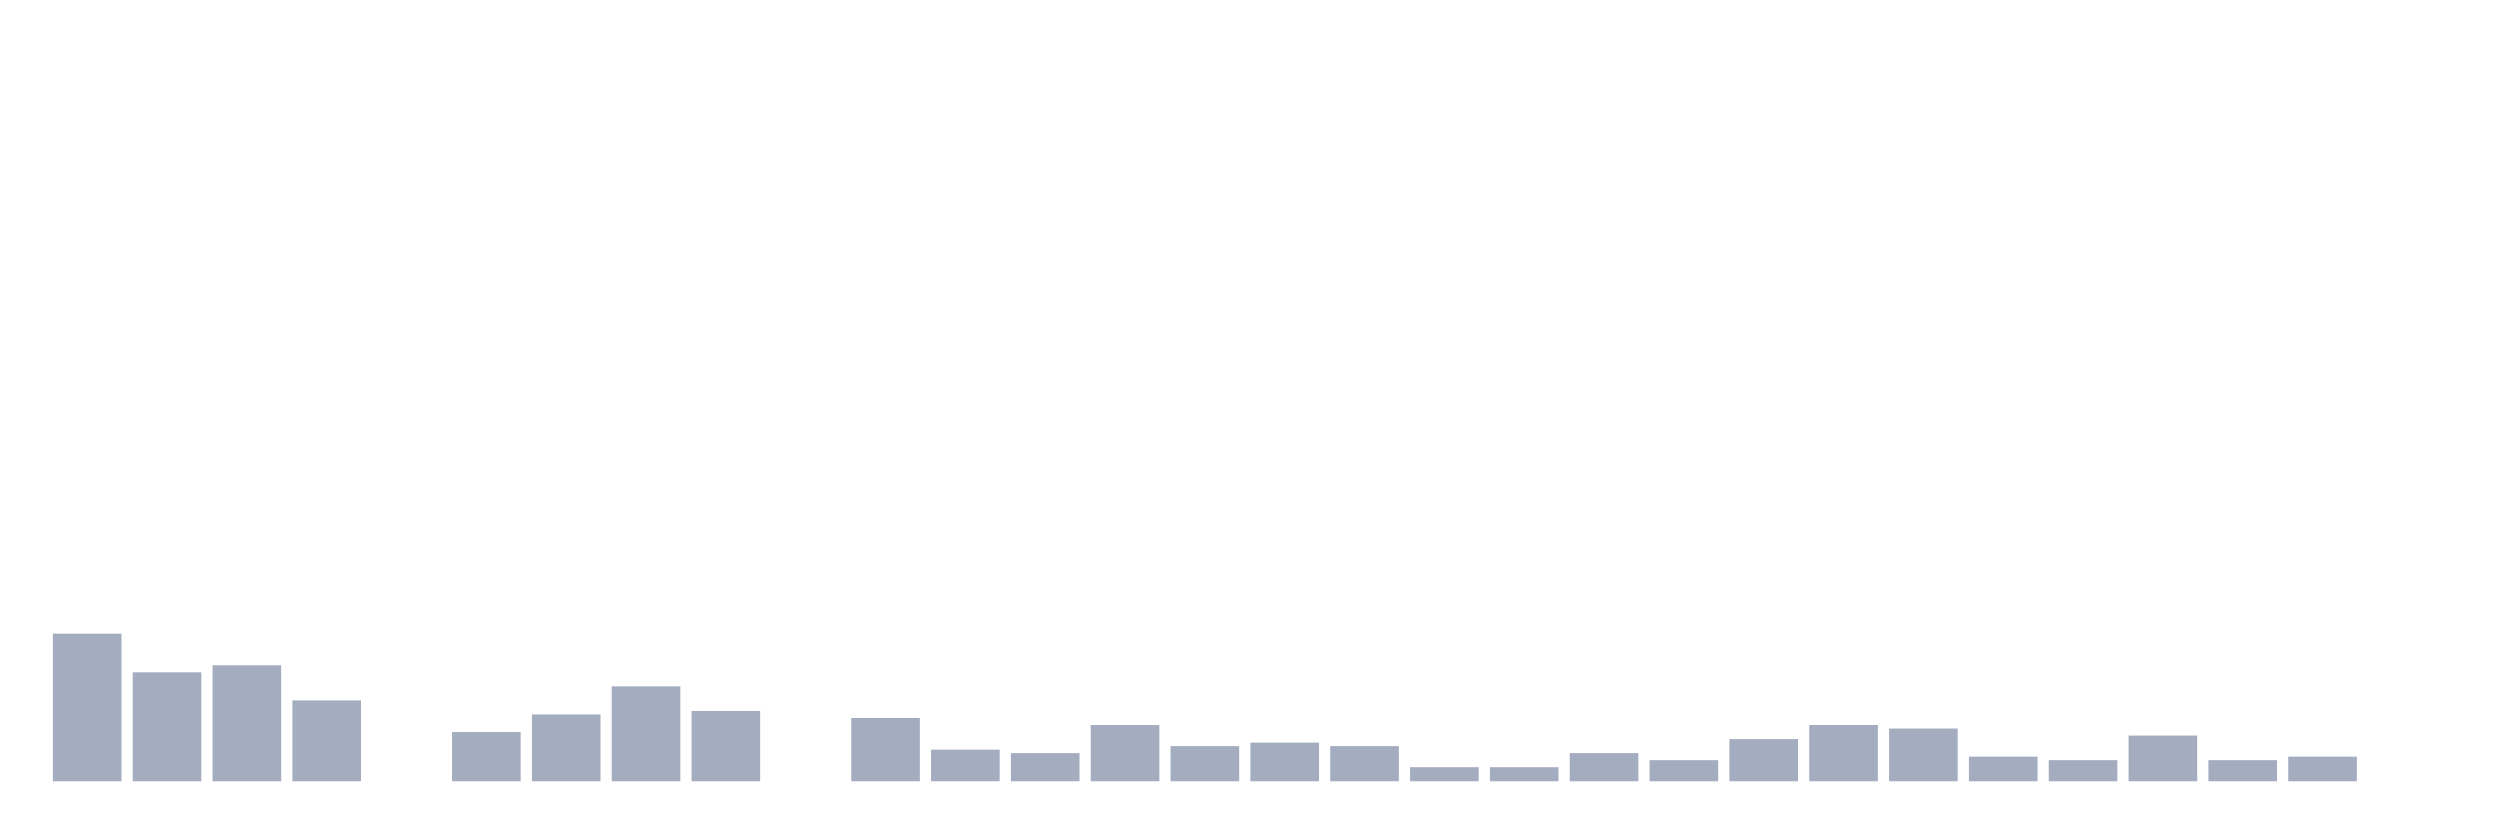
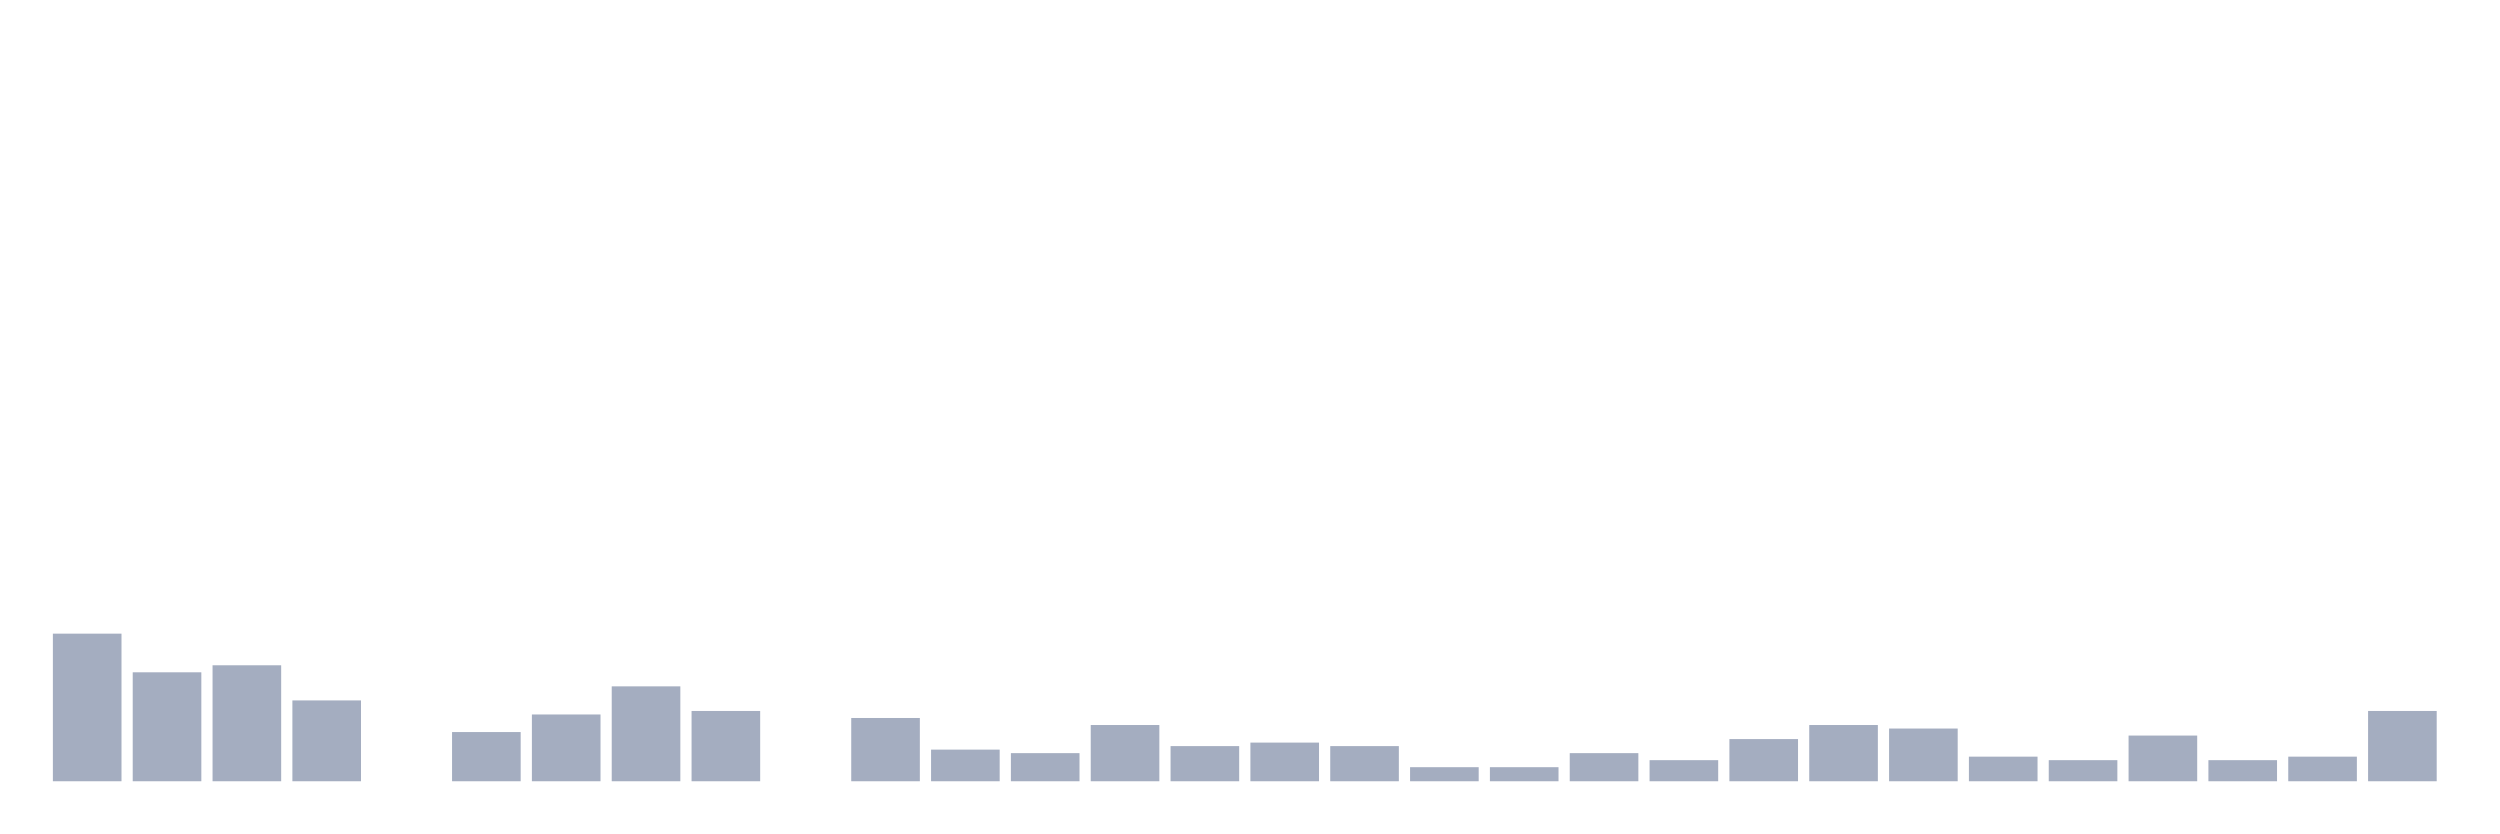
<svg xmlns="http://www.w3.org/2000/svg" viewBox="0 0 480 160">
  <g transform="translate(10,10)">
    <rect class="bar" x="0.153" width="13.175" y="111.66" height="28.34" fill="rgb(164,173,192)" />
    <rect class="bar" x="15.482" width="13.175" y="119.082" height="20.918" fill="rgb(164,173,192)" />
    <rect class="bar" x="30.81" width="13.175" y="117.733" height="22.267" fill="rgb(164,173,192)" />
    <rect class="bar" x="46.138" width="13.175" y="124.48" height="15.52" fill="rgb(164,173,192)" />
    <rect class="bar" x="61.466" width="13.175" y="140" height="0" fill="rgb(164,173,192)" />
    <rect class="bar" x="76.794" width="13.175" y="130.553" height="9.447" fill="rgb(164,173,192)" />
    <rect class="bar" x="92.123" width="13.175" y="127.179" height="12.821" fill="rgb(164,173,192)" />
    <rect class="bar" x="107.451" width="13.175" y="121.781" height="18.219" fill="rgb(164,173,192)" />
    <rect class="bar" x="122.779" width="13.175" y="126.505" height="13.495" fill="rgb(164,173,192)" />
    <rect class="bar" x="138.107" width="13.175" y="140" height="0" fill="rgb(164,173,192)" />
    <rect class="bar" x="153.436" width="13.175" y="127.854" height="12.146" fill="rgb(164,173,192)" />
    <rect class="bar" x="168.764" width="13.175" y="133.927" height="6.073" fill="rgb(164,173,192)" />
    <rect class="bar" x="184.092" width="13.175" y="134.602" height="5.398" fill="rgb(164,173,192)" />
    <rect class="bar" x="199.42" width="13.175" y="129.204" height="10.796" fill="rgb(164,173,192)" />
    <rect class="bar" x="214.748" width="13.175" y="133.252" height="6.748" fill="rgb(164,173,192)" />
    <rect class="bar" x="230.077" width="13.175" y="132.578" height="7.422" fill="rgb(164,173,192)" />
    <rect class="bar" x="245.405" width="13.175" y="133.252" height="6.748" fill="rgb(164,173,192)" />
    <rect class="bar" x="260.733" width="13.175" y="137.301" height="2.699" fill="rgb(164,173,192)" />
    <rect class="bar" x="276.061" width="13.175" y="137.301" height="2.699" fill="rgb(164,173,192)" />
    <rect class="bar" x="291.39" width="13.175" y="134.602" height="5.398" fill="rgb(164,173,192)" />
    <rect class="bar" x="306.718" width="13.175" y="135.951" height="4.049" fill="rgb(164,173,192)" />
    <rect class="bar" x="322.046" width="13.175" y="131.903" height="8.097" fill="rgb(164,173,192)" />
    <rect class="bar" x="337.374" width="13.175" y="129.204" height="10.796" fill="rgb(164,173,192)" />
    <rect class="bar" x="352.702" width="13.175" y="129.879" height="10.121" fill="rgb(164,173,192)" />
    <rect class="bar" x="368.031" width="13.175" y="135.277" height="4.723" fill="rgb(164,173,192)" />
    <rect class="bar" x="383.359" width="13.175" y="135.951" height="4.049" fill="rgb(164,173,192)" />
    <rect class="bar" x="398.687" width="13.175" y="131.228" height="8.772" fill="rgb(164,173,192)" />
    <rect class="bar" x="414.015" width="13.175" y="135.951" height="4.049" fill="rgb(164,173,192)" />
    <rect class="bar" x="429.344" width="13.175" y="135.277" height="4.723" fill="rgb(164,173,192)" />
-     <rect class="bar" x="444.672" width="13.175" y="140" height="0" fill="rgb(164,173,192)" />
+     <rect class="bar" x="444.672" width="13.175" y="126.505" height="13.495" fill="rgb(164,173,192)" />
  </g>
</svg>
